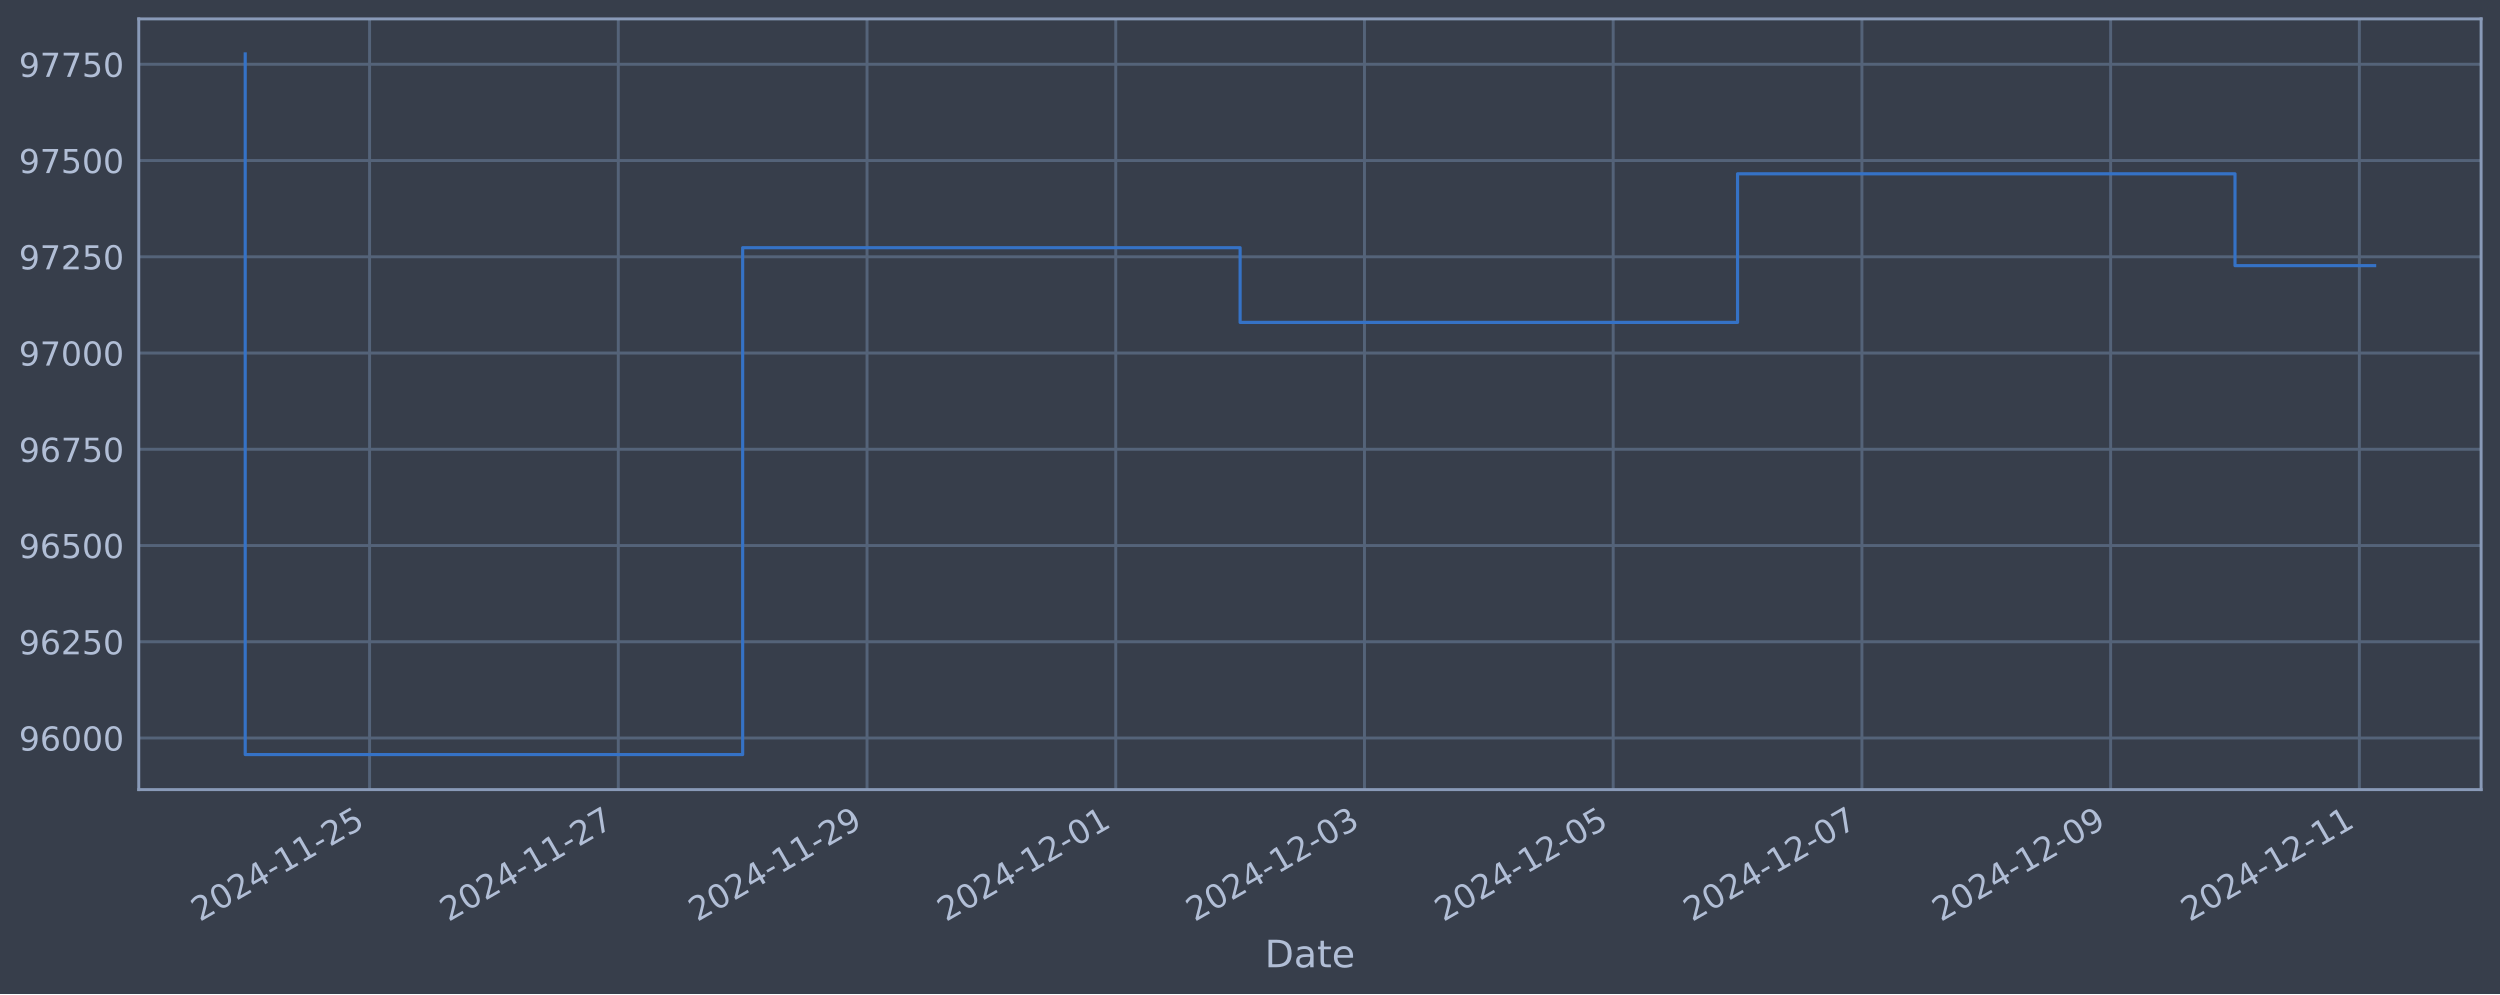
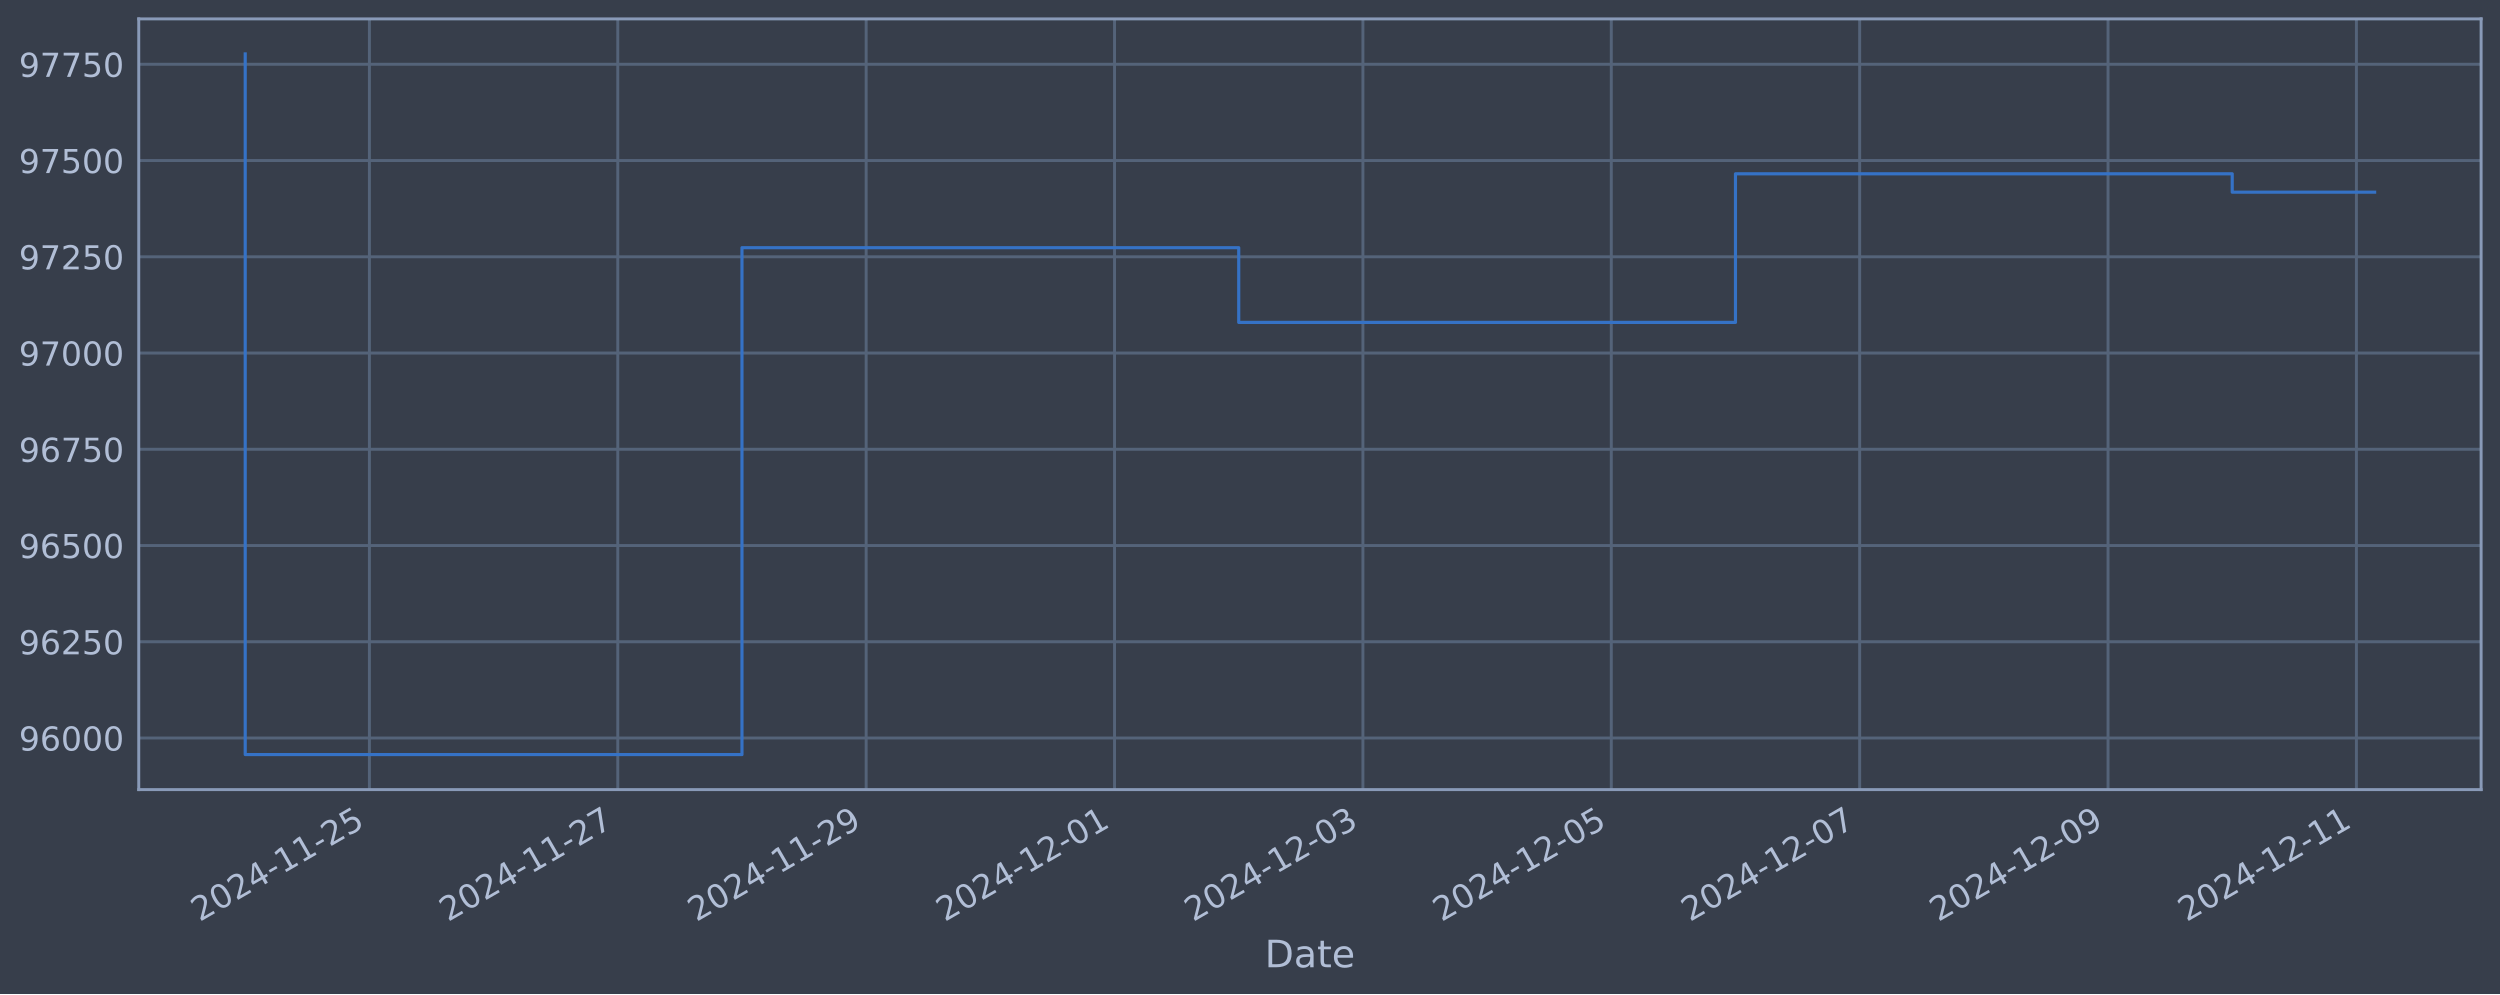
<svg xmlns="http://www.w3.org/2000/svg" xmlns:xlink="http://www.w3.org/1999/xlink" width="952.884pt" height="378.87pt" viewBox="0 0 952.884 378.87" version="1.1">
  <defs>
    <style type="text/css">*{stroke-linejoin: round; stroke-linecap: butt}</style>
  </defs>
  <g id="figure_1">
    <g id="patch_1">
      <path d="M 0 378.87  L 952.884 378.87  L 952.884 0  L 0 0  z " style="fill: #373e4b" />
    </g>
    <g id="axes_1">
      <g id="patch_2">
        <path d="M 52.884 300.96  L 945.684 300.96  L 945.684 7.2  L 52.884 7.2  z " style="fill: #373e4b" />
      </g>
      <g id="matplotlib.axis_1">
        <g id="xtick_1">
          <g id="line2d_1">
-             <path d="M 140.866 300.96  L 140.866 7.2  " clip-path="url(#p7ef04f4050)" style="fill: none; stroke: #546379; stroke-width: 1.12; stroke-linecap: square" />
+             <path d="M 140.8 300.96  L 140.8 7.2  " clip-path="url(#p7aa022c203)" style="fill: none; stroke: #546379; stroke-width: 1.12; stroke-linecap: square" />
          </g>
          <g id="line2d_2" />
          <g id="text_1">
-             <g style="fill: #b1bed6" transform="translate(76.14084 351.4642) rotate(-30) scale(0.126 -0.126)">
+             <g style="fill: #b1bed6" transform="translate(76.0748 351.4642) rotate(-30) scale(0.126 -0.126)">
              <defs>
                <path id="DejaVuSans-32" d="M 1228 531  L 3431 531  L 3431 0  L 469 0  L 469 531  Q 828 903 1448 1529  Q 2069 2156 2228 2338  Q 2531 2678 2651 2914  Q 2772 3150 2772 3378  Q 2772 3750 2511 3984  Q 2250 4219 1831 4219  Q 1534 4219 1204 4116  Q 875 4013 500 3803  L 500 4441  Q 881 4594 1212 4672  Q 1544 4750 1819 4750  Q 2544 4750 2975 4387  Q 3406 4025 3406 3419  Q 3406 3131 3298 2873  Q 3191 2616 2906 2266  Q 2828 2175 2409 1742  Q 1991 1309 1228 531  z " transform="scale(0.015625)" />
                <path id="DejaVuSans-30" d="M 2034 4250  Q 1547 4250 1301 3770  Q 1056 3291 1056 2328  Q 1056 1369 1301 889  Q 1547 409 2034 409  Q 2525 409 2770 889  Q 3016 1369 3016 2328  Q 3016 3291 2770 3770  Q 2525 4250 2034 4250  z M 2034 4750  Q 2819 4750 3233 4129  Q 3647 3509 3647 2328  Q 3647 1150 3233 529  Q 2819 -91 2034 -91  Q 1250 -91 836 529  Q 422 1150 422 2328  Q 422 3509 836 4129  Q 1250 4750 2034 4750  z " transform="scale(0.015625)" />
                <path id="DejaVuSans-34" d="M 2419 4116  L 825 1625  L 2419 1625  L 2419 4116  z M 2253 4666  L 3047 4666  L 3047 1625  L 3713 1625  L 3713 1100  L 3047 1100  L 3047 0  L 2419 0  L 2419 1100  L 313 1100  L 313 1709  L 2253 4666  z " transform="scale(0.015625)" />
                <path id="DejaVuSans-2d" d="M 313 2009  L 1997 2009  L 1997 1497  L 313 1497  L 313 2009  z " transform="scale(0.015625)" />
                <path id="DejaVuSans-31" d="M 794 531  L 1825 531  L 1825 4091  L 703 3866  L 703 4441  L 1819 4666  L 2450 4666  L 2450 531  L 3481 531  L 3481 0  L 794 0  L 794 531  z " transform="scale(0.015625)" />
                <path id="DejaVuSans-35" d="M 691 4666  L 3169 4666  L 3169 4134  L 1269 4134  L 1269 2991  Q 1406 3038 1543 3061  Q 1681 3084 1819 3084  Q 2600 3084 3056 2656  Q 3513 2228 3513 1497  Q 3513 744 3044 326  Q 2575 -91 1722 -91  Q 1428 -91 1123 -41  Q 819 9 494 109  L 494 744  Q 775 591 1075 516  Q 1375 441 1709 441  Q 2250 441 2565 725  Q 2881 1009 2881 1497  Q 2881 1984 2565 2268  Q 2250 2553 1709 2553  Q 1456 2553 1204 2497  Q 953 2441 691 2322  L 691 4666  z " transform="scale(0.015625)" />
              </defs>
              <use xlink:href="#DejaVuSans-32" />
              <use xlink:href="#DejaVuSans-30" x="63.623" />
              <use xlink:href="#DejaVuSans-32" x="127.246" />
              <use xlink:href="#DejaVuSans-34" x="190.869" />
              <use xlink:href="#DejaVuSans-2d" x="254.492" />
              <use xlink:href="#DejaVuSans-31" x="290.576" />
              <use xlink:href="#DejaVuSans-31" x="354.199" />
              <use xlink:href="#DejaVuSans-2d" x="417.822" />
              <use xlink:href="#DejaVuSans-32" x="453.906" />
              <use xlink:href="#DejaVuSans-35" x="517.529" />
            </g>
          </g>
        </g>
        <g id="xtick_2">
          <g id="line2d_3">
-             <path d="M 235.668 300.96  L 235.668 7.2  " clip-path="url(#p7ef04f4050)" style="fill: none; stroke: #546379; stroke-width: 1.12; stroke-linecap: square" />
+             <path d="M 235.47 300.96  L 235.47 7.2  " clip-path="url(#p7aa022c203)" style="fill: none; stroke: #546379; stroke-width: 1.12; stroke-linecap: square" />
          </g>
          <g id="line2d_4" />
          <g id="text_2">
-             <g style="fill: #b1bed6" transform="translate(170.9424 351.4642) rotate(-30) scale(0.126 -0.126)">
+             <g style="fill: #b1bed6" transform="translate(170.7443 351.4642) rotate(-30) scale(0.126 -0.126)">
              <defs>
                <path id="DejaVuSans-37" d="M 525 4666  L 3525 4666  L 3525 4397  L 1831 0  L 1172 0  L 2766 4134  L 525 4134  L 525 4666  z " transform="scale(0.015625)" />
              </defs>
              <use xlink:href="#DejaVuSans-32" />
              <use xlink:href="#DejaVuSans-30" x="63.623" />
              <use xlink:href="#DejaVuSans-32" x="127.246" />
              <use xlink:href="#DejaVuSans-34" x="190.869" />
              <use xlink:href="#DejaVuSans-2d" x="254.492" />
              <use xlink:href="#DejaVuSans-31" x="290.576" />
              <use xlink:href="#DejaVuSans-31" x="354.199" />
              <use xlink:href="#DejaVuSans-2d" x="417.822" />
              <use xlink:href="#DejaVuSans-32" x="453.906" />
              <use xlink:href="#DejaVuSans-37" x="517.529" />
            </g>
          </g>
        </g>
        <g id="xtick_3">
          <g id="line2d_5">
-             <path d="M 330.469 300.96  L 330.469 7.2  " clip-path="url(#p7ef04f4050)" style="fill: none; stroke: #546379; stroke-width: 1.12; stroke-linecap: square" />
+             <path d="M 330.139 300.96  L 330.139 7.2  " clip-path="url(#p7aa022c203)" style="fill: none; stroke: #546379; stroke-width: 1.12; stroke-linecap: square" />
          </g>
          <g id="line2d_6" />
          <g id="text_3">
-             <g style="fill: #b1bed6" transform="translate(265.744 351.4642) rotate(-30) scale(0.126 -0.126)">
+             <g style="fill: #b1bed6" transform="translate(265.4138 351.4642) rotate(-30) scale(0.126 -0.126)">
              <defs>
                <path id="DejaVuSans-39" d="M 703 97  L 703 672  Q 941 559 1184 500  Q 1428 441 1663 441  Q 2288 441 2617 861  Q 2947 1281 2994 2138  Q 2813 1869 2534 1725  Q 2256 1581 1919 1581  Q 1219 1581 811 2004  Q 403 2428 403 3163  Q 403 3881 828 4315  Q 1253 4750 1959 4750  Q 2769 4750 3195 4129  Q 3622 3509 3622 2328  Q 3622 1225 3098 567  Q 2575 -91 1691 -91  Q 1453 -91 1209 -44  Q 966 3 703 97  z M 1959 2075  Q 2384 2075 2632 2365  Q 2881 2656 2881 3163  Q 2881 3666 2632 3958  Q 2384 4250 1959 4250  Q 1534 4250 1286 3958  Q 1038 3666 1038 3163  Q 1038 2656 1286 2365  Q 1534 2075 1959 2075  z " transform="scale(0.015625)" />
              </defs>
              <use xlink:href="#DejaVuSans-32" />
              <use xlink:href="#DejaVuSans-30" x="63.623" />
              <use xlink:href="#DejaVuSans-32" x="127.246" />
              <use xlink:href="#DejaVuSans-34" x="190.869" />
              <use xlink:href="#DejaVuSans-2d" x="254.492" />
              <use xlink:href="#DejaVuSans-31" x="290.576" />
              <use xlink:href="#DejaVuSans-31" x="354.199" />
              <use xlink:href="#DejaVuSans-2d" x="417.822" />
              <use xlink:href="#DejaVuSans-32" x="453.906" />
              <use xlink:href="#DejaVuSans-39" x="517.529" />
            </g>
          </g>
        </g>
        <g id="xtick_4">
          <g id="line2d_7">
-             <path d="M 425.271 300.96  L 425.271 7.2  " clip-path="url(#p7ef04f4050)" style="fill: none; stroke: #546379; stroke-width: 1.12; stroke-linecap: square" />
+             <path d="M 424.809 300.96  L 424.809 7.2  " clip-path="url(#p7aa022c203)" style="fill: none; stroke: #546379; stroke-width: 1.12; stroke-linecap: square" />
          </g>
          <g id="line2d_8" />
          <g id="text_4">
-             <g style="fill: #b1bed6" transform="translate(360.5455 351.4642) rotate(-30) scale(0.126 -0.126)">
+             <g style="fill: #b1bed6" transform="translate(360.0833 351.4642) rotate(-30) scale(0.126 -0.126)">
              <use xlink:href="#DejaVuSans-32" />
              <use xlink:href="#DejaVuSans-30" x="63.623" />
              <use xlink:href="#DejaVuSans-32" x="127.246" />
              <use xlink:href="#DejaVuSans-34" x="190.869" />
              <use xlink:href="#DejaVuSans-2d" x="254.492" />
              <use xlink:href="#DejaVuSans-31" x="290.576" />
              <use xlink:href="#DejaVuSans-32" x="354.199" />
              <use xlink:href="#DejaVuSans-2d" x="417.822" />
              <use xlink:href="#DejaVuSans-30" x="453.906" />
              <use xlink:href="#DejaVuSans-31" x="517.529" />
            </g>
          </g>
        </g>
        <g id="xtick_5">
          <g id="line2d_9">
-             <path d="M 520.073 300.96  L 520.073 7.2  " clip-path="url(#p7ef04f4050)" style="fill: none; stroke: #546379; stroke-width: 1.12; stroke-linecap: square" />
+             <path d="M 519.478 300.96  L 519.478 7.2  " clip-path="url(#p7aa022c203)" style="fill: none; stroke: #546379; stroke-width: 1.12; stroke-linecap: square" />
          </g>
          <g id="line2d_10" />
          <g id="text_5">
-             <g style="fill: #b1bed6" transform="translate(455.3471 351.4642) rotate(-30) scale(0.126 -0.126)">
+             <g style="fill: #b1bed6" transform="translate(454.7528 351.4642) rotate(-30) scale(0.126 -0.126)">
              <defs>
                <path id="DejaVuSans-33" d="M 2597 2516  Q 3050 2419 3304 2112  Q 3559 1806 3559 1356  Q 3559 666 3084 287  Q 2609 -91 1734 -91  Q 1441 -91 1130 -33  Q 819 25 488 141  L 488 750  Q 750 597 1062 519  Q 1375 441 1716 441  Q 2309 441 2620 675  Q 2931 909 2931 1356  Q 2931 1769 2642 2001  Q 2353 2234 1838 2234  L 1294 2234  L 1294 2753  L 1863 2753  Q 2328 2753 2575 2939  Q 2822 3125 2822 3475  Q 2822 3834 2567 4026  Q 2313 4219 1838 4219  Q 1578 4219 1281 4162  Q 984 4106 628 3988  L 628 4550  Q 988 4650 1302 4700  Q 1616 4750 1894 4750  Q 2613 4750 3031 4423  Q 3450 4097 3450 3541  Q 3450 3153 3228 2886  Q 3006 2619 2597 2516  z " transform="scale(0.015625)" />
              </defs>
              <use xlink:href="#DejaVuSans-32" />
              <use xlink:href="#DejaVuSans-30" x="63.623" />
              <use xlink:href="#DejaVuSans-32" x="127.246" />
              <use xlink:href="#DejaVuSans-34" x="190.869" />
              <use xlink:href="#DejaVuSans-2d" x="254.492" />
              <use xlink:href="#DejaVuSans-31" x="290.576" />
              <use xlink:href="#DejaVuSans-32" x="354.199" />
              <use xlink:href="#DejaVuSans-2d" x="417.822" />
              <use xlink:href="#DejaVuSans-30" x="453.906" />
              <use xlink:href="#DejaVuSans-33" x="517.529" />
            </g>
          </g>
        </g>
        <g id="xtick_6">
          <g id="line2d_11">
-             <path d="M 614.874 300.96  L 614.874 7.2  " clip-path="url(#p7ef04f4050)" style="fill: none; stroke: #546379; stroke-width: 1.12; stroke-linecap: square" />
+             <path d="M 614.148 300.96  L 614.148 7.2  " clip-path="url(#p7aa022c203)" style="fill: none; stroke: #546379; stroke-width: 1.12; stroke-linecap: square" />
          </g>
          <g id="line2d_12" />
          <g id="text_6">
-             <g style="fill: #b1bed6" transform="translate(550.1487 351.4642) rotate(-30) scale(0.126 -0.126)">
+             <g style="fill: #b1bed6" transform="translate(549.4222 351.4642) rotate(-30) scale(0.126 -0.126)">
              <use xlink:href="#DejaVuSans-32" />
              <use xlink:href="#DejaVuSans-30" x="63.623" />
              <use xlink:href="#DejaVuSans-32" x="127.246" />
              <use xlink:href="#DejaVuSans-34" x="190.869" />
              <use xlink:href="#DejaVuSans-2d" x="254.492" />
              <use xlink:href="#DejaVuSans-31" x="290.576" />
              <use xlink:href="#DejaVuSans-32" x="354.199" />
              <use xlink:href="#DejaVuSans-2d" x="417.822" />
              <use xlink:href="#DejaVuSans-30" x="453.906" />
              <use xlink:href="#DejaVuSans-35" x="517.529" />
            </g>
          </g>
        </g>
        <g id="xtick_7">
          <g id="line2d_13">
-             <path d="M 709.676 300.96  L 709.676 7.2  " clip-path="url(#p7ef04f4050)" style="fill: none; stroke: #546379; stroke-width: 1.12; stroke-linecap: square" />
+             <path d="M 708.817 300.96  L 708.817 7.2  " clip-path="url(#p7aa022c203)" style="fill: none; stroke: #546379; stroke-width: 1.12; stroke-linecap: square" />
          </g>
          <g id="line2d_14" />
          <g id="text_7">
-             <g style="fill: #b1bed6" transform="translate(644.9502 351.4642) rotate(-30) scale(0.126 -0.126)">
+             <g style="fill: #b1bed6" transform="translate(644.0917 351.4642) rotate(-30) scale(0.126 -0.126)">
              <use xlink:href="#DejaVuSans-32" />
              <use xlink:href="#DejaVuSans-30" x="63.623" />
              <use xlink:href="#DejaVuSans-32" x="127.246" />
              <use xlink:href="#DejaVuSans-34" x="190.869" />
              <use xlink:href="#DejaVuSans-2d" x="254.492" />
              <use xlink:href="#DejaVuSans-31" x="290.576" />
              <use xlink:href="#DejaVuSans-32" x="354.199" />
              <use xlink:href="#DejaVuSans-2d" x="417.822" />
              <use xlink:href="#DejaVuSans-30" x="453.906" />
              <use xlink:href="#DejaVuSans-37" x="517.529" />
            </g>
          </g>
        </g>
        <g id="xtick_8">
          <g id="line2d_15">
-             <path d="M 804.477 300.96  L 804.477 7.2  " clip-path="url(#p7ef04f4050)" style="fill: none; stroke: #546379; stroke-width: 1.12; stroke-linecap: square" />
+             <path d="M 803.487 300.96  L 803.487 7.2  " clip-path="url(#p7aa022c203)" style="fill: none; stroke: #546379; stroke-width: 1.12; stroke-linecap: square" />
          </g>
          <g id="line2d_16" />
          <g id="text_8">
-             <g style="fill: #b1bed6" transform="translate(739.7518 351.4642) rotate(-30) scale(0.126 -0.126)">
+             <g style="fill: #b1bed6" transform="translate(738.7612 351.4642) rotate(-30) scale(0.126 -0.126)">
              <use xlink:href="#DejaVuSans-32" />
              <use xlink:href="#DejaVuSans-30" x="63.623" />
              <use xlink:href="#DejaVuSans-32" x="127.246" />
              <use xlink:href="#DejaVuSans-34" x="190.869" />
              <use xlink:href="#DejaVuSans-2d" x="254.492" />
              <use xlink:href="#DejaVuSans-31" x="290.576" />
              <use xlink:href="#DejaVuSans-32" x="354.199" />
              <use xlink:href="#DejaVuSans-2d" x="417.822" />
              <use xlink:href="#DejaVuSans-30" x="453.906" />
              <use xlink:href="#DejaVuSans-39" x="517.529" />
            </g>
          </g>
        </g>
        <g id="xtick_9">
          <g id="line2d_17">
-             <path d="M 899.279 300.96  L 899.279 7.2  " clip-path="url(#p7ef04f4050)" style="fill: none; stroke: #546379; stroke-width: 1.12; stroke-linecap: square" />
+             <path d="M 898.156 300.96  L 898.156 7.2  " clip-path="url(#p7aa022c203)" style="fill: none; stroke: #546379; stroke-width: 1.12; stroke-linecap: square" />
          </g>
          <g id="line2d_18" />
          <g id="text_9">
-             <g style="fill: #b1bed6" transform="translate(834.5534 351.4642) rotate(-30) scale(0.126 -0.126)">
+             <g style="fill: #b1bed6" transform="translate(833.4307 351.4642) rotate(-30) scale(0.126 -0.126)">
              <use xlink:href="#DejaVuSans-32" />
              <use xlink:href="#DejaVuSans-30" x="63.623" />
              <use xlink:href="#DejaVuSans-32" x="127.246" />
              <use xlink:href="#DejaVuSans-34" x="190.869" />
              <use xlink:href="#DejaVuSans-2d" x="254.492" />
              <use xlink:href="#DejaVuSans-31" x="290.576" />
              <use xlink:href="#DejaVuSans-32" x="354.199" />
              <use xlink:href="#DejaVuSans-2d" x="417.822" />
              <use xlink:href="#DejaVuSans-31" x="453.906" />
              <use xlink:href="#DejaVuSans-31" x="517.529" />
            </g>
          </g>
        </g>
        <g id="text_10">
          <g style="fill: #b1bed6" transform="translate(482.0746 368.6753) scale(0.144 -0.144)">
            <defs>
              <path id="DejaVuSans-44" d="M 1259 4147  L 1259 519  L 2022 519  Q 2988 519 3436 956  Q 3884 1394 3884 2338  Q 3884 3275 3436 3711  Q 2988 4147 2022 4147  L 1259 4147  z M 628 4666  L 1925 4666  Q 3281 4666 3915 4102  Q 4550 3538 4550 2338  Q 4550 1131 3912 565  Q 3275 0 1925 0  L 628 0  L 628 4666  z " transform="scale(0.015625)" />
              <path id="DejaVuSans-61" d="M 2194 1759  Q 1497 1759 1228 1600  Q 959 1441 959 1056  Q 959 750 1161 570  Q 1363 391 1709 391  Q 2188 391 2477 730  Q 2766 1069 2766 1631  L 2766 1759  L 2194 1759  z M 3341 1997  L 3341 0  L 2766 0  L 2766 531  Q 2569 213 2275 61  Q 1981 -91 1556 -91  Q 1019 -91 701 211  Q 384 513 384 1019  Q 384 1609 779 1909  Q 1175 2209 1959 2209  L 2766 2209  L 2766 2266  Q 2766 2663 2505 2880  Q 2244 3097 1772 3097  Q 1472 3097 1187 3025  Q 903 2953 641 2809  L 641 3341  Q 956 3463 1253 3523  Q 1550 3584 1831 3584  Q 2591 3584 2966 3190  Q 3341 2797 3341 1997  z " transform="scale(0.015625)" />
              <path id="DejaVuSans-74" d="M 1172 4494  L 1172 3500  L 2356 3500  L 2356 3053  L 1172 3053  L 1172 1153  Q 1172 725 1289 603  Q 1406 481 1766 481  L 2356 481  L 2356 0  L 1766 0  Q 1100 0 847 248  Q 594 497 594 1153  L 594 3053  L 172 3053  L 172 3500  L 594 3500  L 594 4494  L 1172 4494  z " transform="scale(0.015625)" />
              <path id="DejaVuSans-65" d="M 3597 1894  L 3597 1613  L 953 1613  Q 991 1019 1311 708  Q 1631 397 2203 397  Q 2534 397 2845 478  Q 3156 559 3463 722  L 3463 178  Q 3153 47 2828 -22  Q 2503 -91 2169 -91  Q 1331 -91 842 396  Q 353 884 353 1716  Q 353 2575 817 3079  Q 1281 3584 2069 3584  Q 2775 3584 3186 3129  Q 3597 2675 3597 1894  z M 3022 2063  Q 3016 2534 2758 2815  Q 2500 3097 2075 3097  Q 1594 3097 1305 2825  Q 1016 2553 972 2059  L 3022 2063  z " transform="scale(0.015625)" />
            </defs>
            <use xlink:href="#DejaVuSans-44" />
            <use xlink:href="#DejaVuSans-61" x="77.002" />
            <use xlink:href="#DejaVuSans-74" x="138.281" />
            <use xlink:href="#DejaVuSans-65" x="177.49" />
          </g>
        </g>
      </g>
      <g id="matplotlib.axis_2">
        <g id="ytick_1">
          <g id="line2d_19">
-             <path d="M 52.884 281.296  L 945.684 281.296  " clip-path="url(#p7ef04f4050)" style="fill: none; stroke: #546379; stroke-width: 1.12; stroke-linecap: square" />
+             <path d="M 52.884 281.296  L 945.684 281.296  " clip-path="url(#p7aa022c203)" style="fill: none; stroke: #546379; stroke-width: 1.12; stroke-linecap: square" />
          </g>
          <g id="line2d_20" />
          <g id="text_11">
            <g style="fill: #b1bed6" transform="translate(7.2 286.0831) scale(0.126 -0.126)">
              <defs>
                <path id="DejaVuSans-36" d="M 2113 2584  Q 1688 2584 1439 2293  Q 1191 2003 1191 1497  Q 1191 994 1439 701  Q 1688 409 2113 409  Q 2538 409 2786 701  Q 3034 994 3034 1497  Q 3034 2003 2786 2293  Q 2538 2584 2113 2584  z M 3366 4563  L 3366 3988  Q 3128 4100 2886 4159  Q 2644 4219 2406 4219  Q 1781 4219 1451 3797  Q 1122 3375 1075 2522  Q 1259 2794 1537 2939  Q 1816 3084 2150 3084  Q 2853 3084 3261 2657  Q 3669 2231 3669 1497  Q 3669 778 3244 343  Q 2819 -91 2113 -91  Q 1303 -91 875 529  Q 447 1150 447 2328  Q 447 3434 972 4092  Q 1497 4750 2381 4750  Q 2619 4750 2861 4703  Q 3103 4656 3366 4563  z " transform="scale(0.015625)" />
              </defs>
              <use xlink:href="#DejaVuSans-39" />
              <use xlink:href="#DejaVuSans-36" x="63.623" />
              <use xlink:href="#DejaVuSans-30" x="127.246" />
              <use xlink:href="#DejaVuSans-30" x="190.869" />
              <use xlink:href="#DejaVuSans-30" x="254.492" />
            </g>
          </g>
        </g>
        <g id="ytick_2">
          <g id="line2d_21">
-             <path d="M 52.884 244.612  L 945.684 244.612  " clip-path="url(#p7ef04f4050)" style="fill: none; stroke: #546379; stroke-width: 1.12; stroke-linecap: square" />
+             <path d="M 52.884 244.612  L 945.684 244.612  " clip-path="url(#p7aa022c203)" style="fill: none; stroke: #546379; stroke-width: 1.12; stroke-linecap: square" />
          </g>
          <g id="line2d_22" />
          <g id="text_12">
            <g style="fill: #b1bed6" transform="translate(7.2 249.3988) scale(0.126 -0.126)">
              <use xlink:href="#DejaVuSans-39" />
              <use xlink:href="#DejaVuSans-36" x="63.623" />
              <use xlink:href="#DejaVuSans-32" x="127.246" />
              <use xlink:href="#DejaVuSans-35" x="190.869" />
              <use xlink:href="#DejaVuSans-30" x="254.492" />
            </g>
          </g>
        </g>
        <g id="ytick_3">
          <g id="line2d_23">
-             <path d="M 52.884 207.927  L 945.684 207.927  " clip-path="url(#p7ef04f4050)" style="fill: none; stroke: #546379; stroke-width: 1.12; stroke-linecap: square" />
+             <path d="M 52.884 207.927  L 945.684 207.927  " clip-path="url(#p7aa022c203)" style="fill: none; stroke: #546379; stroke-width: 1.12; stroke-linecap: square" />
          </g>
          <g id="line2d_24" />
          <g id="text_13">
            <g style="fill: #b1bed6" transform="translate(7.2 212.7145) scale(0.126 -0.126)">
              <use xlink:href="#DejaVuSans-39" />
              <use xlink:href="#DejaVuSans-36" x="63.623" />
              <use xlink:href="#DejaVuSans-35" x="127.246" />
              <use xlink:href="#DejaVuSans-30" x="190.869" />
              <use xlink:href="#DejaVuSans-30" x="254.492" />
            </g>
          </g>
        </g>
        <g id="ytick_4">
          <g id="line2d_25">
-             <path d="M 52.884 171.243  L 945.684 171.243  " clip-path="url(#p7ef04f4050)" style="fill: none; stroke: #546379; stroke-width: 1.12; stroke-linecap: square" />
+             <path d="M 52.884 171.243  L 945.684 171.243  " clip-path="url(#p7aa022c203)" style="fill: none; stroke: #546379; stroke-width: 1.12; stroke-linecap: square" />
          </g>
          <g id="line2d_26" />
          <g id="text_14">
            <g style="fill: #b1bed6" transform="translate(7.2 176.0301) scale(0.126 -0.126)">
              <use xlink:href="#DejaVuSans-39" />
              <use xlink:href="#DejaVuSans-36" x="63.623" />
              <use xlink:href="#DejaVuSans-37" x="127.246" />
              <use xlink:href="#DejaVuSans-35" x="190.869" />
              <use xlink:href="#DejaVuSans-30" x="254.492" />
            </g>
          </g>
        </g>
        <g id="ytick_5">
          <g id="line2d_27">
-             <path d="M 52.884 134.559  L 945.684 134.559  " clip-path="url(#p7ef04f4050)" style="fill: none; stroke: #546379; stroke-width: 1.12; stroke-linecap: square" />
+             <path d="M 52.884 134.559  L 945.684 134.559  " clip-path="url(#p7aa022c203)" style="fill: none; stroke: #546379; stroke-width: 1.12; stroke-linecap: square" />
          </g>
          <g id="line2d_28" />
          <g id="text_15">
            <g style="fill: #b1bed6" transform="translate(7.2 139.3458) scale(0.126 -0.126)">
              <use xlink:href="#DejaVuSans-39" />
              <use xlink:href="#DejaVuSans-37" x="63.623" />
              <use xlink:href="#DejaVuSans-30" x="127.246" />
              <use xlink:href="#DejaVuSans-30" x="190.869" />
              <use xlink:href="#DejaVuSans-30" x="254.492" />
            </g>
          </g>
        </g>
        <g id="ytick_6">
          <g id="line2d_29">
-             <path d="M 52.884 97.874  L 945.684 97.874  " clip-path="url(#p7ef04f4050)" style="fill: none; stroke: #546379; stroke-width: 1.12; stroke-linecap: square" />
+             <path d="M 52.884 97.874  L 945.684 97.874  " clip-path="url(#p7aa022c203)" style="fill: none; stroke: #546379; stroke-width: 1.12; stroke-linecap: square" />
          </g>
          <g id="line2d_30" />
          <g id="text_16">
            <g style="fill: #b1bed6" transform="translate(7.2 102.6615) scale(0.126 -0.126)">
              <use xlink:href="#DejaVuSans-39" />
              <use xlink:href="#DejaVuSans-37" x="63.623" />
              <use xlink:href="#DejaVuSans-32" x="127.246" />
              <use xlink:href="#DejaVuSans-35" x="190.869" />
              <use xlink:href="#DejaVuSans-30" x="254.492" />
            </g>
          </g>
        </g>
        <g id="ytick_7">
          <g id="line2d_31">
-             <path d="M 52.884 61.19  L 945.684 61.19  " clip-path="url(#p7ef04f4050)" style="fill: none; stroke: #546379; stroke-width: 1.12; stroke-linecap: square" />
+             <path d="M 52.884 61.19  L 945.684 61.19  " clip-path="url(#p7aa022c203)" style="fill: none; stroke: #546379; stroke-width: 1.12; stroke-linecap: square" />
          </g>
          <g id="line2d_32" />
          <g id="text_17">
            <g style="fill: #b1bed6" transform="translate(7.2 65.97717) scale(0.126 -0.126)">
              <use xlink:href="#DejaVuSans-39" />
              <use xlink:href="#DejaVuSans-37" x="63.623" />
              <use xlink:href="#DejaVuSans-35" x="127.246" />
              <use xlink:href="#DejaVuSans-30" x="190.869" />
              <use xlink:href="#DejaVuSans-30" x="254.492" />
            </g>
          </g>
        </g>
        <g id="ytick_8">
          <g id="line2d_33">
-             <path d="M 52.884 24.506  L 945.684 24.506  " clip-path="url(#p7ef04f4050)" style="fill: none; stroke: #546379; stroke-width: 1.12; stroke-linecap: square" />
+             <path d="M 52.884 24.506  L 945.684 24.506  " clip-path="url(#p7aa022c203)" style="fill: none; stroke: #546379; stroke-width: 1.12; stroke-linecap: square" />
          </g>
          <g id="line2d_34" />
          <g id="text_18">
            <g style="fill: #b1bed6" transform="translate(7.2 29.29285) scale(0.126 -0.126)">
              <use xlink:href="#DejaVuSans-39" />
              <use xlink:href="#DejaVuSans-37" x="63.623" />
              <use xlink:href="#DejaVuSans-37" x="127.246" />
              <use xlink:href="#DejaVuSans-35" x="190.869" />
              <use xlink:href="#DejaVuSans-30" x="254.492" />
            </g>
          </g>
        </g>
      </g>
      <g id="line2d_35">
-         <path d="M 93.466 20.553  L 93.466 287.607  L 283.069 287.607  L 283.069 94.409  L 472.672 94.409  L 472.672 122.887  L 662.275 122.887  L 662.275 66.245  L 851.878 66.245  L 851.878 101.254  L 905.102 101.254  " clip-path="url(#p7ef04f4050)" style="fill: none; stroke: #3572c6; stroke-width: 1.2; stroke-linecap: square" />
+         <path d="M 93.466 20.553  L 93.466 287.607  L 282.805 287.607  L 282.805 94.409  L 472.144 94.409  L 472.144 122.887  L 661.482 122.887  L 661.482 66.245  L 850.821 66.245  L 850.821 73.253  L 905.102 73.253  " clip-path="url(#p7aa022c203)" style="fill: none; stroke: #3572c6; stroke-width: 1.2; stroke-linecap: square" />
      </g>
      <g id="patch_3">
        <path d="M 52.884 300.96  L 52.884 7.2  " style="fill: none; stroke: #899ab8; stroke-width: 1.12; stroke-linejoin: miter; stroke-linecap: square" />
      </g>
      <g id="patch_4">
        <path d="M 945.684 300.96  L 945.684 7.2  " style="fill: none; stroke: #899ab8; stroke-width: 1.12; stroke-linejoin: miter; stroke-linecap: square" />
      </g>
      <g id="patch_5">
        <path d="M 52.884 300.96  L 945.684 300.96  " style="fill: none; stroke: #899ab8; stroke-width: 1.12; stroke-linejoin: miter; stroke-linecap: square" />
      </g>
      <g id="patch_6">
        <path d="M 52.884 7.2  L 945.684 7.2  " style="fill: none; stroke: #899ab8; stroke-width: 1.12; stroke-linejoin: miter; stroke-linecap: square" />
      </g>
    </g>
  </g>
  <defs>
-     <clipPath id="p7ef04f4050">
+     <clipPath id="p7aa022c203">
      <rect x="52.884" y="7.2" width="892.8" height="293.76" />
    </clipPath>
  </defs>
</svg>
